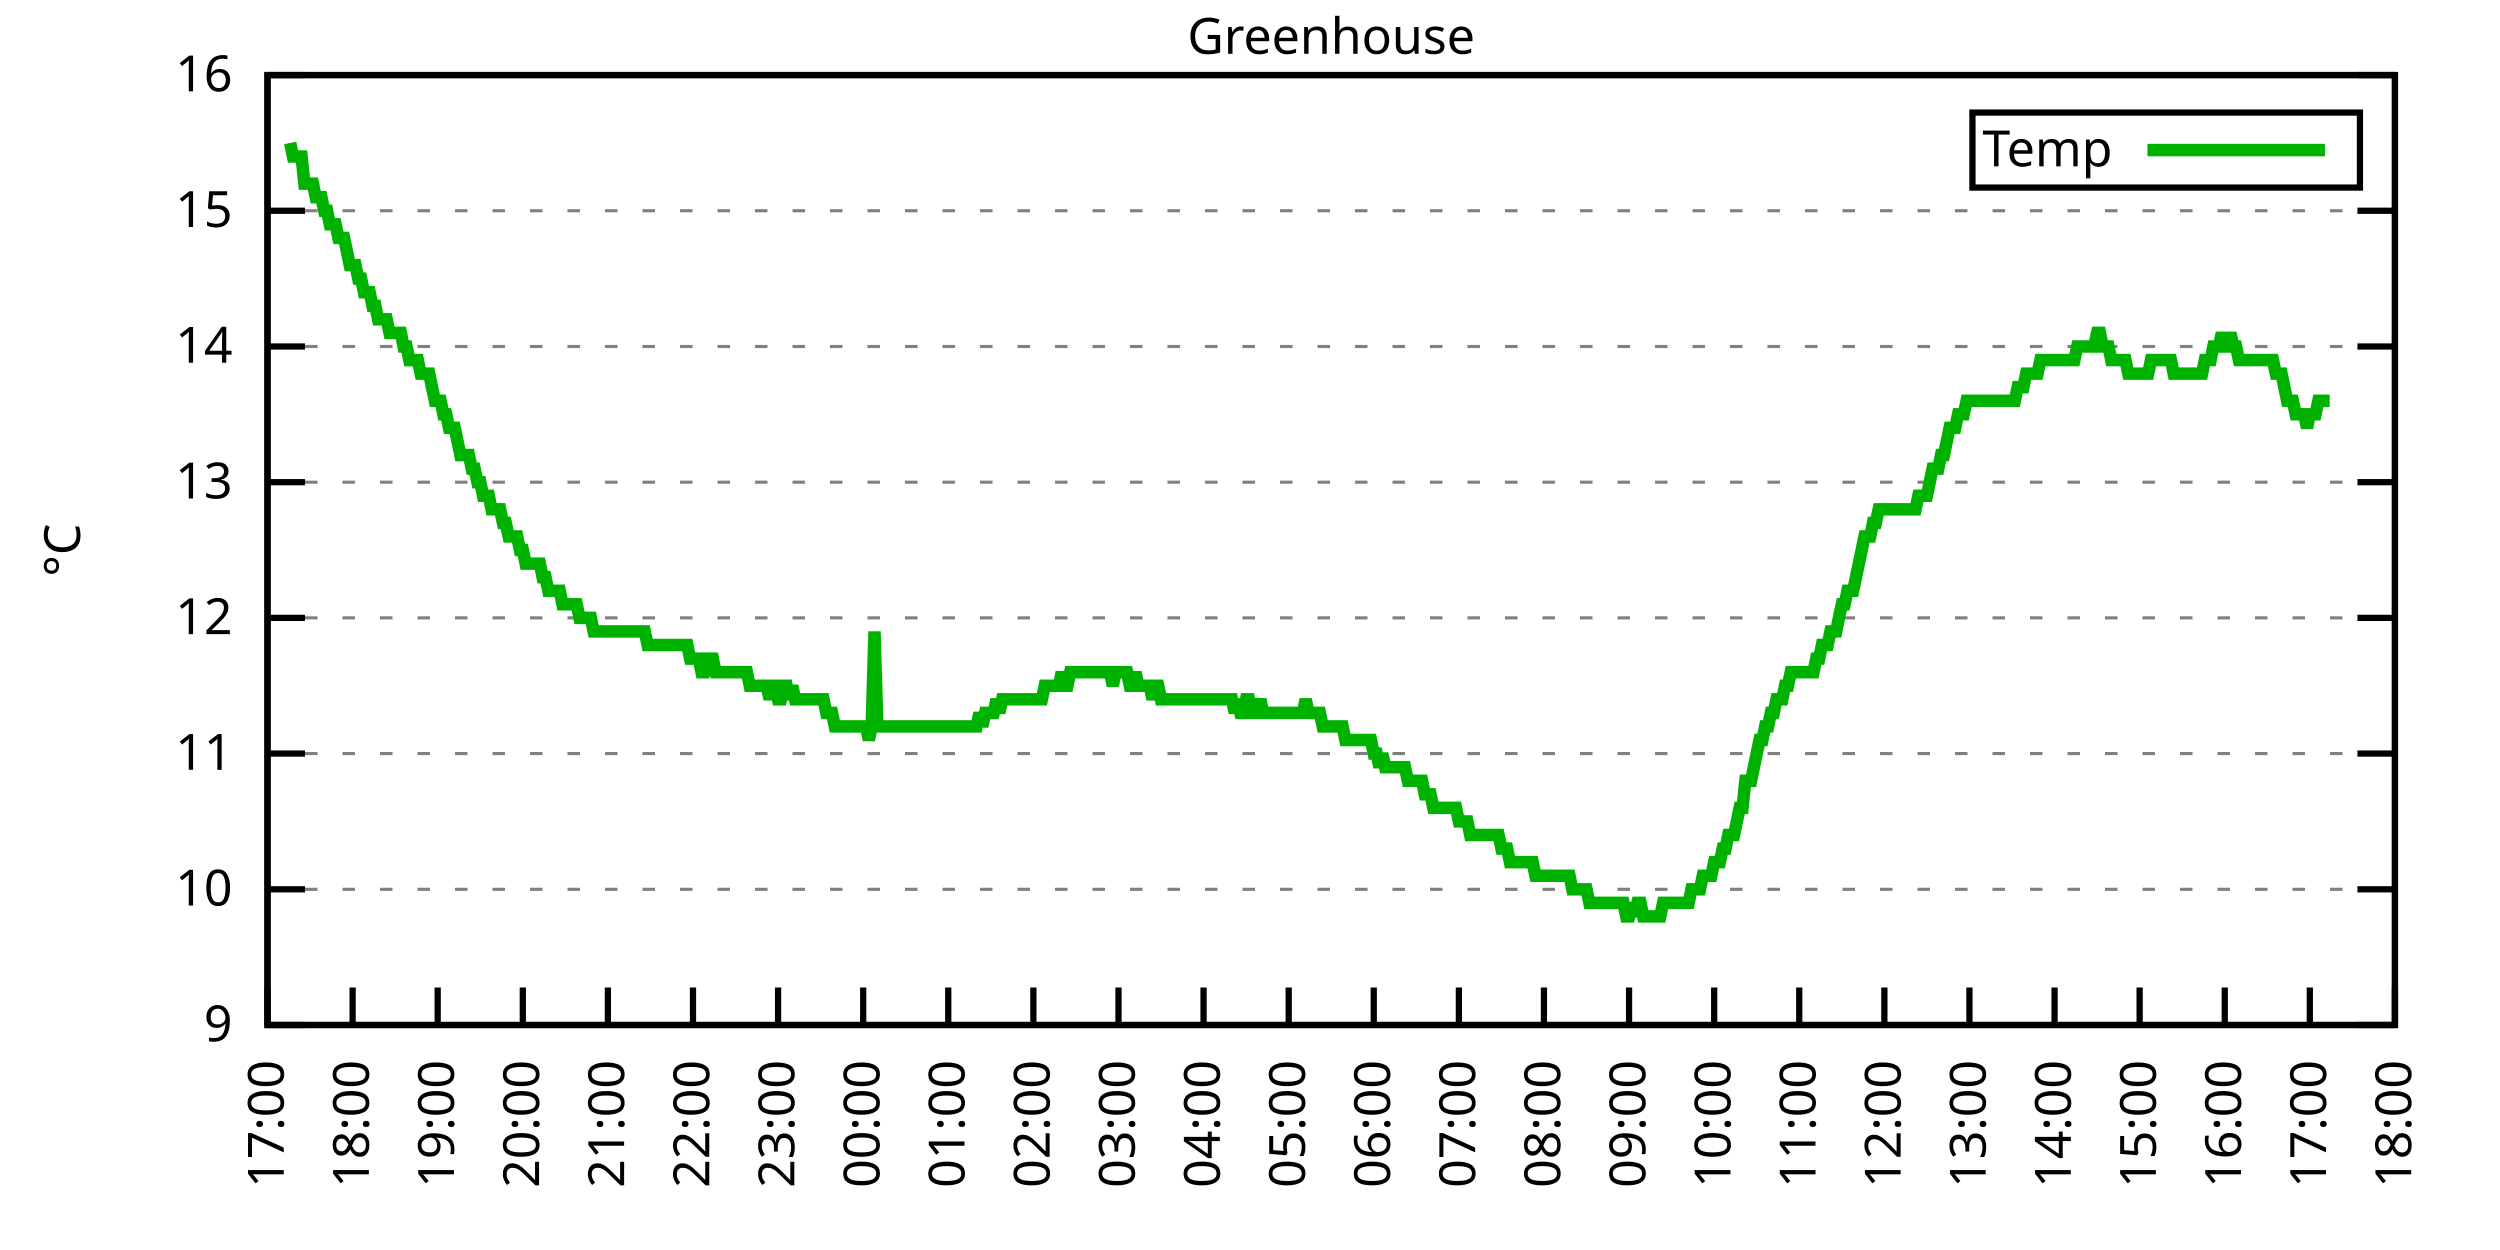
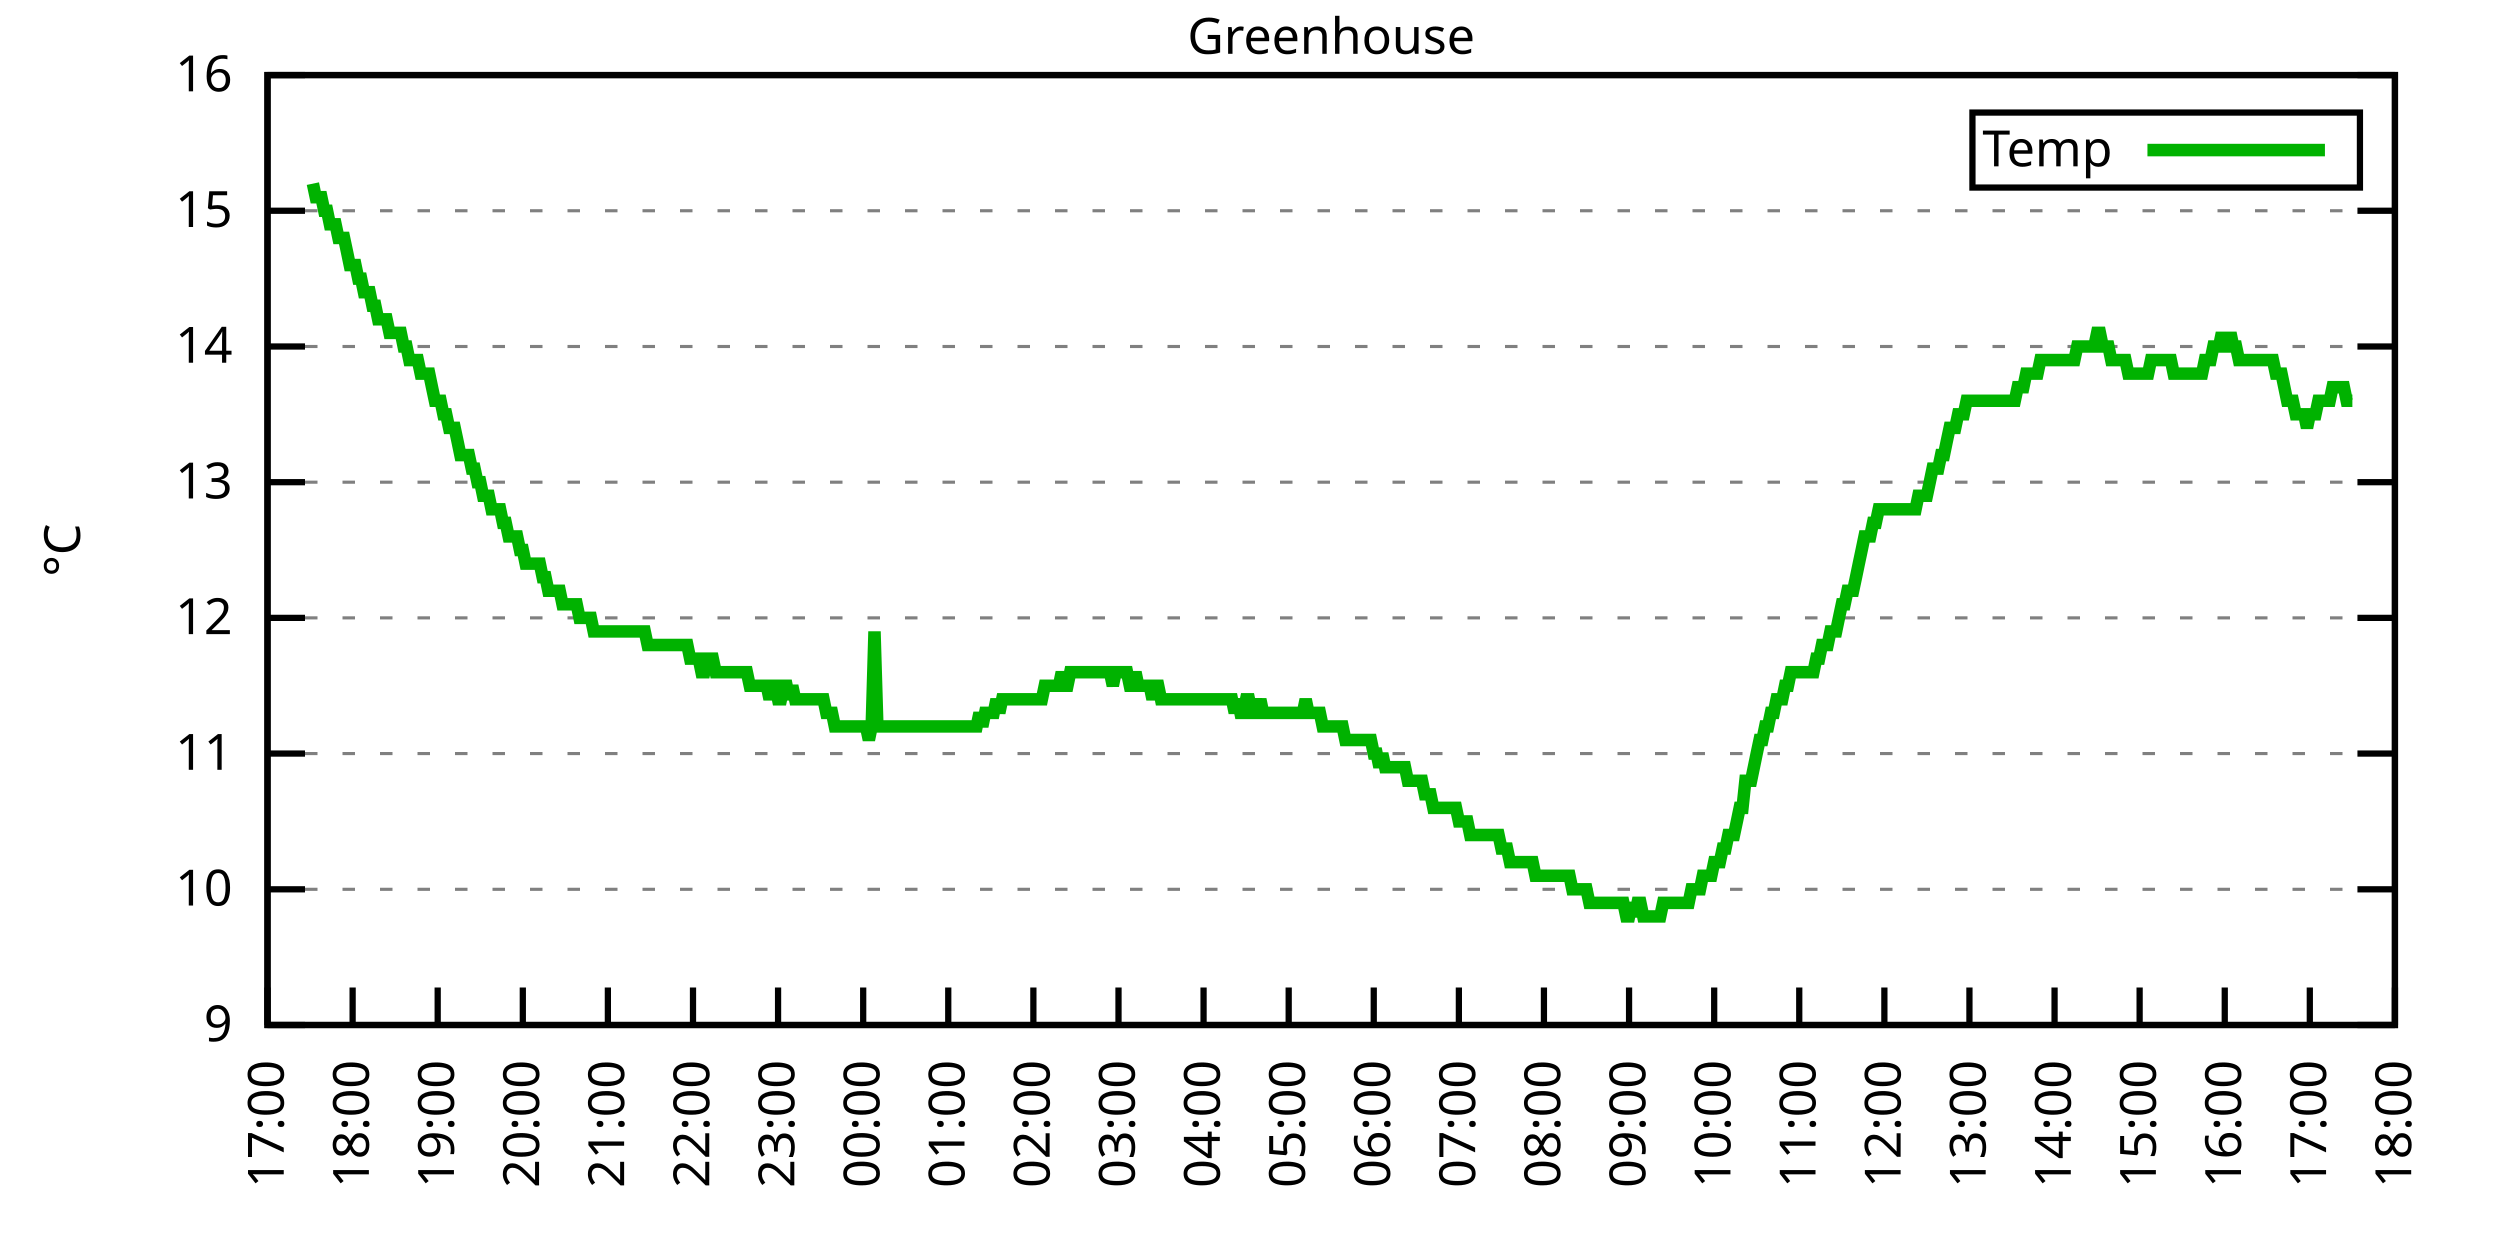
<svg xmlns="http://www.w3.org/2000/svg" xmlns:xlink="http://www.w3.org/1999/xlink" width="400" height="200" viewBox="0 0 400 200">
  <g id="gnuplot_canvas">
    <rect x="0" y="0" width="400" height="200" fill="none" />
    <defs>
      <circle id="gpDot" r="0.5" stroke-width="0.5" stroke="currentColor" />
      <path id="gpPt0" stroke-width="0.333" stroke="currentColor" d="M-1,0 h2 M0,-1 v2" />
      <path id="gpPt1" stroke-width="0.333" stroke="currentColor" d="M-1,-1 L1,1 M1,-1 L-1,1" />
      <path id="gpPt2" stroke-width="0.333" stroke="currentColor" d="M-1,0 L1,0 M0,-1 L0,1 M-1,-1 L1,1 M-1,1 L1,-1" />
      <rect id="gpPt3" stroke-width="0.333" stroke="currentColor" x="-1" y="-1" width="2" height="2" />
      <rect id="gpPt4" stroke-width="0.333" stroke="currentColor" fill="currentColor" x="-1" y="-1" width="2" height="2" />
      <circle id="gpPt5" stroke-width="0.333" stroke="currentColor" cx="0" cy="0" r="1" />
      <use xlink:href="#gpPt5" id="gpPt6" fill="currentColor" stroke="none" />
      <path id="gpPt7" stroke-width="0.333" stroke="currentColor" d="M0,-1.33 L-1.33,0.67 L1.33,0.67 z" />
      <use xlink:href="#gpPt7" id="gpPt8" fill="currentColor" stroke="none" />
      <use xlink:href="#gpPt7" id="gpPt9" stroke="currentColor" transform="rotate(180)" />
      <use xlink:href="#gpPt9" id="gpPt10" fill="currentColor" stroke="none" />
      <use xlink:href="#gpPt3" id="gpPt11" stroke="currentColor" transform="rotate(45)" />
      <use xlink:href="#gpPt11" id="gpPt12" fill="currentColor" stroke="none" />
      <path id="gpPt13" stroke-width="0.333" stroke="currentColor" d="M0,1.330 L1.265,0.411 L0.782,-1.067 L-0.782,-1.076 L-1.265,0.411 z" />
      <use xlink:href="#gpPt13" id="gpPt14" fill="currentColor" stroke="none" />
      <filter id="textbox" filterUnits="objectBoundingBox" x="0" y="0" height="1" width="1">
        <feFlood flood-color="white" flood-opacity="1" result="bgnd" />
        <feComposite in="SourceGraphic" in2="bgnd" operator="atop" />
      </filter>
      <filter id="greybox" filterUnits="objectBoundingBox" x="0" y="0" height="1" width="1">
        <feFlood flood-color="lightgrey" flood-opacity="1" result="grey" />
        <feComposite in="SourceGraphic" in2="grey" operator="atop" />
      </filter>
    </defs>
    <g fill="none" color="white" stroke="currentColor" stroke-width="1.00" stroke-linecap="butt" stroke-linejoin="miter">
</g>
    <g fill="none" color="black" stroke="currentColor" stroke-width="1.00" stroke-linecap="butt" stroke-linejoin="miter">
      <g stroke="none" shape-rendering="crispEdges">
        <polygon fill="rgb(255, 255, 255)" points="42.80,164.00 383.18,164.00 383.18,12.02 42.80,12.02 " />
      </g>
    </g>
    <g fill="none" color="black" stroke="currentColor" stroke-width="1.00" stroke-linecap="butt" stroke-linejoin="miter">
</g>
    <g fill="none" color="black" stroke="black" stroke-width="0.50" stroke-linecap="butt" stroke-linejoin="miter">
</g>
    <g fill="none" color="gray" stroke="currentColor" stroke-width="0.50" stroke-linecap="butt" stroke-linejoin="miter">
      <path stroke="gray" stroke-dasharray="2,4" class="gridline" d="M42.80,164.00 L383.19,164.00  " />
    </g>
    <g fill="none" color="gray" stroke="gray" stroke-width="1.00" stroke-linecap="butt" stroke-linejoin="miter">
</g>
    <g fill="none" color="black" stroke="currentColor" stroke-width="1.00" stroke-linecap="butt" stroke-linejoin="miter">
      <path stroke="black" d="M42.80,164.00 L48.80,164.00 M383.19,164.00 L377.19,164.00  " />
      <g transform="translate(37.20,166.60)" stroke="none" fill="black" font-family="Sans" font-size="8.00" text-anchor="end">
        <text>
          <tspan font-family="Sans"> 9</tspan>
        </text>
      </g>
    </g>
    <g fill="none" color="black" stroke="currentColor" stroke-width="1.00" stroke-linecap="butt" stroke-linejoin="miter">
</g>
    <g fill="none" color="black" stroke="black" stroke-width="0.50" stroke-linecap="butt" stroke-linejoin="miter">
</g>
    <g fill="none" color="gray" stroke="currentColor" stroke-width="0.50" stroke-linecap="butt" stroke-linejoin="miter">
      <path stroke="gray" stroke-dasharray="2,4" class="gridline" d="M42.80,142.29 L383.19,142.29  " />
    </g>
    <g fill="none" color="gray" stroke="gray" stroke-width="1.00" stroke-linecap="butt" stroke-linejoin="miter">
</g>
    <g fill="none" color="black" stroke="currentColor" stroke-width="1.00" stroke-linecap="butt" stroke-linejoin="miter">
      <path stroke="black" d="M42.80,142.29 L48.80,142.29 M383.19,142.29 L377.19,142.29  " />
      <g transform="translate(37.20,144.89)" stroke="none" fill="black" font-family="Sans" font-size="8.00" text-anchor="end">
        <text>
          <tspan font-family="Sans"> 10</tspan>
        </text>
      </g>
    </g>
    <g fill="none" color="black" stroke="currentColor" stroke-width="1.00" stroke-linecap="butt" stroke-linejoin="miter">
</g>
    <g fill="none" color="black" stroke="black" stroke-width="0.50" stroke-linecap="butt" stroke-linejoin="miter">
</g>
    <g fill="none" color="gray" stroke="currentColor" stroke-width="0.50" stroke-linecap="butt" stroke-linejoin="miter">
      <path stroke="gray" stroke-dasharray="2,4" class="gridline" d="M42.80,120.57 L383.19,120.57  " />
    </g>
    <g fill="none" color="gray" stroke="gray" stroke-width="1.00" stroke-linecap="butt" stroke-linejoin="miter">
</g>
    <g fill="none" color="black" stroke="currentColor" stroke-width="1.00" stroke-linecap="butt" stroke-linejoin="miter">
      <path stroke="black" d="M42.80,120.57 L48.80,120.57 M383.19,120.57 L377.19,120.57  " />
      <g transform="translate(37.20,123.17)" stroke="none" fill="black" font-family="Sans" font-size="8.00" text-anchor="end">
        <text>
          <tspan font-family="Sans"> 11</tspan>
        </text>
      </g>
    </g>
    <g fill="none" color="black" stroke="currentColor" stroke-width="1.00" stroke-linecap="butt" stroke-linejoin="miter">
</g>
    <g fill="none" color="black" stroke="black" stroke-width="0.50" stroke-linecap="butt" stroke-linejoin="miter">
</g>
    <g fill="none" color="gray" stroke="currentColor" stroke-width="0.50" stroke-linecap="butt" stroke-linejoin="miter">
      <path stroke="gray" stroke-dasharray="2,4" class="gridline" d="M42.80,98.86 L383.19,98.86  " />
    </g>
    <g fill="none" color="gray" stroke="gray" stroke-width="1.00" stroke-linecap="butt" stroke-linejoin="miter">
</g>
    <g fill="none" color="black" stroke="currentColor" stroke-width="1.00" stroke-linecap="butt" stroke-linejoin="miter">
      <path stroke="black" d="M42.80,98.86 L48.80,98.86 M383.19,98.86 L377.19,98.86  " />
      <g transform="translate(37.20,101.46)" stroke="none" fill="black" font-family="Sans" font-size="8.00" text-anchor="end">
        <text>
          <tspan font-family="Sans"> 12</tspan>
        </text>
      </g>
    </g>
    <g fill="none" color="black" stroke="currentColor" stroke-width="1.00" stroke-linecap="butt" stroke-linejoin="miter">
</g>
    <g fill="none" color="black" stroke="black" stroke-width="0.50" stroke-linecap="butt" stroke-linejoin="miter">
</g>
    <g fill="none" color="gray" stroke="currentColor" stroke-width="0.50" stroke-linecap="butt" stroke-linejoin="miter">
      <path stroke="gray" stroke-dasharray="2,4" class="gridline" d="M42.80,77.15 L383.19,77.15  " />
    </g>
    <g fill="none" color="gray" stroke="gray" stroke-width="1.00" stroke-linecap="butt" stroke-linejoin="miter">
</g>
    <g fill="none" color="black" stroke="currentColor" stroke-width="1.00" stroke-linecap="butt" stroke-linejoin="miter">
      <path stroke="black" d="M42.80,77.15 L48.80,77.15 M383.19,77.15 L377.19,77.15  " />
      <g transform="translate(37.20,79.75)" stroke="none" fill="black" font-family="Sans" font-size="8.00" text-anchor="end">
        <text>
          <tspan font-family="Sans"> 13</tspan>
        </text>
      </g>
    </g>
    <g fill="none" color="black" stroke="currentColor" stroke-width="1.00" stroke-linecap="butt" stroke-linejoin="miter">
</g>
    <g fill="none" color="black" stroke="black" stroke-width="0.50" stroke-linecap="butt" stroke-linejoin="miter">
</g>
    <g fill="none" color="gray" stroke="currentColor" stroke-width="0.50" stroke-linecap="butt" stroke-linejoin="miter">
      <path stroke="gray" stroke-dasharray="2,4" class="gridline" d="M42.80,55.44 L383.19,55.44  " />
    </g>
    <g fill="none" color="gray" stroke="gray" stroke-width="1.00" stroke-linecap="butt" stroke-linejoin="miter">
</g>
    <g fill="none" color="black" stroke="currentColor" stroke-width="1.00" stroke-linecap="butt" stroke-linejoin="miter">
      <path stroke="black" d="M42.80,55.44 L48.80,55.44 M383.19,55.44 L377.19,55.44  " />
      <g transform="translate(37.20,58.04)" stroke="none" fill="black" font-family="Sans" font-size="8.00" text-anchor="end">
        <text>
          <tspan font-family="Sans"> 14</tspan>
        </text>
      </g>
    </g>
    <g fill="none" color="black" stroke="currentColor" stroke-width="1.00" stroke-linecap="butt" stroke-linejoin="miter">
</g>
    <g fill="none" color="black" stroke="black" stroke-width="0.50" stroke-linecap="butt" stroke-linejoin="miter">
</g>
    <g fill="none" color="gray" stroke="currentColor" stroke-width="0.50" stroke-linecap="butt" stroke-linejoin="miter">
      <path stroke="gray" stroke-dasharray="2,4" class="gridline" d="M42.80,33.72 L383.19,33.72  " />
    </g>
    <g fill="none" color="gray" stroke="gray" stroke-width="1.00" stroke-linecap="butt" stroke-linejoin="miter">
</g>
    <g fill="none" color="black" stroke="currentColor" stroke-width="1.00" stroke-linecap="butt" stroke-linejoin="miter">
      <path stroke="black" d="M42.80,33.72 L48.80,33.72 M383.19,33.72 L377.19,33.72  " />
      <g transform="translate(37.20,36.32)" stroke="none" fill="black" font-family="Sans" font-size="8.00" text-anchor="end">
        <text>
          <tspan font-family="Sans"> 15</tspan>
        </text>
      </g>
    </g>
    <g fill="none" color="black" stroke="currentColor" stroke-width="1.00" stroke-linecap="butt" stroke-linejoin="miter">
</g>
    <g fill="none" color="black" stroke="black" stroke-width="0.50" stroke-linecap="butt" stroke-linejoin="miter">
</g>
    <g fill="none" color="gray" stroke="currentColor" stroke-width="0.50" stroke-linecap="butt" stroke-linejoin="miter">
      <path stroke="gray" stroke-dasharray="2,4" class="gridline" d="M42.80,12.01 L383.19,12.01  " />
    </g>
    <g fill="none" color="gray" stroke="gray" stroke-width="1.00" stroke-linecap="butt" stroke-linejoin="miter">
</g>
    <g fill="none" color="black" stroke="currentColor" stroke-width="1.00" stroke-linecap="butt" stroke-linejoin="miter">
      <path stroke="black" d="M42.80,12.01 L48.80,12.01 M383.19,12.01 L377.19,12.01  " />
      <g transform="translate(37.20,14.61)" stroke="none" fill="black" font-family="Sans" font-size="8.00" text-anchor="end">
        <text>
          <tspan font-family="Sans"> 16</tspan>
        </text>
      </g>
    </g>
    <g fill="none" color="black" stroke="currentColor" stroke-width="1.00" stroke-linecap="butt" stroke-linejoin="miter">
      <path stroke="black" d="M42.80,164.00 L42.80,158.00  " />
      <g transform="translate(45.40,169.60) rotate(270.00)" stroke="none" fill="black" font-family="Sans" font-size="8.00" text-anchor="end">
        <text>
          <tspan font-family="Sans">17:00</tspan>
        </text>
      </g>
    </g>
    <g fill="none" color="black" stroke="currentColor" stroke-width="1.00" stroke-linecap="butt" stroke-linejoin="miter">
      <path stroke="black" d="M56.42,164.00 L56.42,158.00  " />
      <g transform="translate(59.02,169.60) rotate(270.00)" stroke="none" fill="black" font-family="Sans" font-size="8.00" text-anchor="end">
        <text>
          <tspan font-family="Sans">18:00</tspan>
        </text>
      </g>
    </g>
    <g fill="none" color="black" stroke="currentColor" stroke-width="1.00" stroke-linecap="butt" stroke-linejoin="miter">
      <path stroke="black" d="M70.03,164.00 L70.03,158.00  " />
      <g transform="translate(72.63,169.60) rotate(270.00)" stroke="none" fill="black" font-family="Sans" font-size="8.00" text-anchor="end">
        <text>
          <tspan font-family="Sans">19:00</tspan>
        </text>
      </g>
    </g>
    <g fill="none" color="black" stroke="currentColor" stroke-width="1.00" stroke-linecap="butt" stroke-linejoin="miter">
      <path stroke="black" d="M83.65,164.00 L83.65,158.00  " />
      <g transform="translate(86.25,169.60) rotate(270.00)" stroke="none" fill="black" font-family="Sans" font-size="8.00" text-anchor="end">
        <text>
          <tspan font-family="Sans">20:00</tspan>
        </text>
      </g>
    </g>
    <g fill="none" color="black" stroke="currentColor" stroke-width="1.00" stroke-linecap="butt" stroke-linejoin="miter">
      <path stroke="black" d="M97.26,164.00 L97.26,158.00  " />
      <g transform="translate(99.86,169.60) rotate(270.00)" stroke="none" fill="black" font-family="Sans" font-size="8.00" text-anchor="end">
        <text>
          <tspan font-family="Sans">21:00</tspan>
        </text>
      </g>
    </g>
    <g fill="none" color="black" stroke="currentColor" stroke-width="1.00" stroke-linecap="butt" stroke-linejoin="miter">
      <path stroke="black" d="M110.88,164.00 L110.88,158.00  " />
      <g transform="translate(113.48,169.60) rotate(270.00)" stroke="none" fill="black" font-family="Sans" font-size="8.00" text-anchor="end">
        <text>
          <tspan font-family="Sans">22:00</tspan>
        </text>
      </g>
    </g>
    <g fill="none" color="black" stroke="currentColor" stroke-width="1.00" stroke-linecap="butt" stroke-linejoin="miter">
      <path stroke="black" d="M124.49,164.00 L124.49,158.00  " />
      <g transform="translate(127.09,169.60) rotate(270.00)" stroke="none" fill="black" font-family="Sans" font-size="8.00" text-anchor="end">
        <text>
          <tspan font-family="Sans">23:00</tspan>
        </text>
      </g>
    </g>
    <g fill="none" color="black" stroke="currentColor" stroke-width="1.00" stroke-linecap="butt" stroke-linejoin="miter">
      <path stroke="black" d="M138.11,164.00 L138.11,158.00  " />
      <g transform="translate(140.71,169.60) rotate(270.00)" stroke="none" fill="black" font-family="Sans" font-size="8.00" text-anchor="end">
        <text>
          <tspan font-family="Sans">00:00</tspan>
        </text>
      </g>
    </g>
    <g fill="none" color="black" stroke="currentColor" stroke-width="1.00" stroke-linecap="butt" stroke-linejoin="miter">
      <path stroke="black" d="M151.72,164.00 L151.72,158.00  " />
      <g transform="translate(154.32,169.60) rotate(270.00)" stroke="none" fill="black" font-family="Sans" font-size="8.00" text-anchor="end">
        <text>
          <tspan font-family="Sans">01:00</tspan>
        </text>
      </g>
    </g>
    <g fill="none" color="black" stroke="currentColor" stroke-width="1.00" stroke-linecap="butt" stroke-linejoin="miter">
      <path stroke="black" d="M165.34,164.00 L165.34,158.00  " />
      <g transform="translate(167.94,169.60) rotate(270.00)" stroke="none" fill="black" font-family="Sans" font-size="8.00" text-anchor="end">
        <text>
          <tspan font-family="Sans">02:00</tspan>
        </text>
      </g>
    </g>
    <g fill="none" color="black" stroke="currentColor" stroke-width="1.00" stroke-linecap="butt" stroke-linejoin="miter">
      <path stroke="black" d="M178.96,164.00 L178.96,158.00  " />
      <g transform="translate(181.56,169.60) rotate(270.00)" stroke="none" fill="black" font-family="Sans" font-size="8.00" text-anchor="end">
        <text>
          <tspan font-family="Sans">03:00</tspan>
        </text>
      </g>
    </g>
    <g fill="none" color="black" stroke="currentColor" stroke-width="1.00" stroke-linecap="butt" stroke-linejoin="miter">
      <path stroke="black" d="M192.57,164.00 L192.57,158.00  " />
      <g transform="translate(195.17,169.60) rotate(270.00)" stroke="none" fill="black" font-family="Sans" font-size="8.00" text-anchor="end">
        <text>
          <tspan font-family="Sans">04:00</tspan>
        </text>
      </g>
    </g>
    <g fill="none" color="black" stroke="currentColor" stroke-width="1.00" stroke-linecap="butt" stroke-linejoin="miter">
      <path stroke="black" d="M206.19,164.00 L206.19,158.00  " />
      <g transform="translate(208.79,169.60) rotate(270.00)" stroke="none" fill="black" font-family="Sans" font-size="8.00" text-anchor="end">
        <text>
          <tspan font-family="Sans">05:00</tspan>
        </text>
      </g>
    </g>
    <g fill="none" color="black" stroke="currentColor" stroke-width="1.00" stroke-linecap="butt" stroke-linejoin="miter">
      <path stroke="black" d="M219.80,164.00 L219.80,158.00  " />
      <g transform="translate(222.40,169.60) rotate(270.00)" stroke="none" fill="black" font-family="Sans" font-size="8.00" text-anchor="end">
        <text>
          <tspan font-family="Sans">06:00</tspan>
        </text>
      </g>
    </g>
    <g fill="none" color="black" stroke="currentColor" stroke-width="1.00" stroke-linecap="butt" stroke-linejoin="miter">
      <path stroke="black" d="M233.42,164.00 L233.42,158.00  " />
      <g transform="translate(236.02,169.60) rotate(270.00)" stroke="none" fill="black" font-family="Sans" font-size="8.00" text-anchor="end">
        <text>
          <tspan font-family="Sans">07:00</tspan>
        </text>
      </g>
    </g>
    <g fill="none" color="black" stroke="currentColor" stroke-width="1.00" stroke-linecap="butt" stroke-linejoin="miter">
      <path stroke="black" d="M247.03,164.00 L247.03,158.00  " />
      <g transform="translate(249.63,169.60) rotate(270.00)" stroke="none" fill="black" font-family="Sans" font-size="8.00" text-anchor="end">
        <text>
          <tspan font-family="Sans">08:00</tspan>
        </text>
      </g>
    </g>
    <g fill="none" color="black" stroke="currentColor" stroke-width="1.00" stroke-linecap="butt" stroke-linejoin="miter">
      <path stroke="black" d="M260.65,164.00 L260.65,158.00  " />
      <g transform="translate(263.25,169.60) rotate(270.00)" stroke="none" fill="black" font-family="Sans" font-size="8.00" text-anchor="end">
        <text>
          <tspan font-family="Sans">09:00</tspan>
        </text>
      </g>
    </g>
    <g fill="none" color="black" stroke="currentColor" stroke-width="1.00" stroke-linecap="butt" stroke-linejoin="miter">
      <path stroke="black" d="M274.27,164.00 L274.27,158.00  " />
      <g transform="translate(276.87,169.60) rotate(270.00)" stroke="none" fill="black" font-family="Sans" font-size="8.00" text-anchor="end">
        <text>
          <tspan font-family="Sans">10:00</tspan>
        </text>
      </g>
    </g>
    <g fill="none" color="black" stroke="currentColor" stroke-width="1.00" stroke-linecap="butt" stroke-linejoin="miter">
      <path stroke="black" d="M287.88,164.00 L287.88,158.00  " />
      <g transform="translate(290.48,169.60) rotate(270.00)" stroke="none" fill="black" font-family="Sans" font-size="8.00" text-anchor="end">
        <text>
          <tspan font-family="Sans">11:00</tspan>
        </text>
      </g>
    </g>
    <g fill="none" color="black" stroke="currentColor" stroke-width="1.00" stroke-linecap="butt" stroke-linejoin="miter">
      <path stroke="black" d="M301.50,164.00 L301.50,158.00  " />
      <g transform="translate(304.10,169.60) rotate(270.00)" stroke="none" fill="black" font-family="Sans" font-size="8.00" text-anchor="end">
        <text>
          <tspan font-family="Sans">12:00</tspan>
        </text>
      </g>
    </g>
    <g fill="none" color="black" stroke="currentColor" stroke-width="1.00" stroke-linecap="butt" stroke-linejoin="miter">
      <path stroke="black" d="M315.11,164.00 L315.11,158.00  " />
      <g transform="translate(317.71,169.60) rotate(270.00)" stroke="none" fill="black" font-family="Sans" font-size="8.00" text-anchor="end">
        <text>
          <tspan font-family="Sans">13:00</tspan>
        </text>
      </g>
    </g>
    <g fill="none" color="black" stroke="currentColor" stroke-width="1.00" stroke-linecap="butt" stroke-linejoin="miter">
      <path stroke="black" d="M328.73,164.00 L328.73,158.00  " />
      <g transform="translate(331.33,169.60) rotate(270.00)" stroke="none" fill="black" font-family="Sans" font-size="8.00" text-anchor="end">
        <text>
          <tspan font-family="Sans">14:00</tspan>
        </text>
      </g>
    </g>
    <g fill="none" color="black" stroke="currentColor" stroke-width="1.00" stroke-linecap="butt" stroke-linejoin="miter">
      <path stroke="black" d="M342.34,164.00 L342.34,158.00  " />
      <g transform="translate(344.94,169.60) rotate(270.00)" stroke="none" fill="black" font-family="Sans" font-size="8.00" text-anchor="end">
        <text>
          <tspan font-family="Sans">15:00</tspan>
        </text>
      </g>
    </g>
    <g fill="none" color="black" stroke="currentColor" stroke-width="1.00" stroke-linecap="butt" stroke-linejoin="miter">
      <path stroke="black" d="M355.96,164.00 L355.96,158.00  " />
      <g transform="translate(358.56,169.60) rotate(270.00)" stroke="none" fill="black" font-family="Sans" font-size="8.00" text-anchor="end">
        <text>
          <tspan font-family="Sans">16:00</tspan>
        </text>
      </g>
    </g>
    <g fill="none" color="black" stroke="currentColor" stroke-width="1.00" stroke-linecap="butt" stroke-linejoin="miter">
      <path stroke="black" d="M369.57,164.00 L369.57,158.00  " />
      <g transform="translate(372.17,169.60) rotate(270.00)" stroke="none" fill="black" font-family="Sans" font-size="8.00" text-anchor="end">
        <text>
          <tspan font-family="Sans">17:00</tspan>
        </text>
      </g>
    </g>
    <g fill="none" color="black" stroke="currentColor" stroke-width="1.00" stroke-linecap="butt" stroke-linejoin="miter">
      <path stroke="black" d="M383.19,164.00 L383.19,158.00  " />
      <g transform="translate(385.79,169.60) rotate(270.00)" stroke="none" fill="black" font-family="Sans" font-size="8.00" text-anchor="end">
        <text>
          <tspan font-family="Sans">18:00</tspan>
        </text>
      </g>
    </g>
    <g fill="none" color="black" stroke="currentColor" stroke-width="1.00" stroke-linecap="butt" stroke-linejoin="miter">
</g>
    <g fill="none" color="black" stroke="currentColor" stroke-width="1.00" stroke-linecap="butt" stroke-linejoin="miter">
      <path stroke="black" d="M42.80,12.01 L42.80,164.00 L383.19,164.00 L383.19,12.01 L42.80,12.01 Z  " />
    </g>
    <g fill="none" color="black" stroke="currentColor" stroke-width="1.00" stroke-linecap="butt" stroke-linejoin="miter">
</g>
    <g fill="none" color="black" stroke="currentColor" stroke-width="1.00" stroke-linecap="butt" stroke-linejoin="miter">
      <path stroke="black" d="M315.59,30.01 L315.59,18.01 L377.59,18.01 L377.59,30.01 L315.59,30.01 Z  " />
    </g>
    <g id="Greenhouse_plot_1">
      <g fill="none" color="white" stroke="black" stroke-width="2.00" stroke-linecap="butt" stroke-linejoin="miter">
</g>
      <g fill="none" color="black" stroke="currentColor" stroke-width="2.00" stroke-linecap="butt" stroke-linejoin="miter">
        <g transform="translate(337.99,26.61)" stroke="none" fill="black" font-family="Sans" font-size="8.00" text-anchor="end">
          <text>
            <tspan font-family="Sans">Temp</tspan>
          </text>
        </g>
      </g>
      <g fill="none" color="black" stroke="currentColor" stroke-width="2.00" stroke-linecap="butt" stroke-linejoin="miter">
-         <path stroke="rgb(  0, 178,   0)" d="M343.59,24.01 L371.99,24.01 M46.43,22.87 L46.88,25.04 L47.34,25.04 L47.79,25.04 L48.25,25.04 L48.70,29.38   L49.15,29.38 L49.61,29.38 L50.06,29.38 L50.52,31.55 L50.97,31.55 L51.42,31.55 L51.88,33.72 L52.33,33.72   L52.78,35.89 L53.24,35.89 L53.69,35.89 L54.15,38.07 L54.60,38.07 L55.05,38.07 L55.51,40.24 L55.96,42.41   L56.42,42.41 L56.87,42.41 L57.32,44.58 L57.78,44.58 L58.23,46.75 L58.68,46.75 L59.14,46.75 L59.59,48.92   L60.05,48.92 L60.50,51.09 L60.95,51.09 L61.41,51.09 L61.86,51.09 L62.32,53.26 L62.77,53.26 L63.22,53.26   L63.68,53.26 L64.13,53.26 L64.58,55.44 L65.04,55.44 L65.49,57.61 L65.95,57.61 L66.40,57.61 L66.85,57.61   L67.31,59.78 L67.76,59.78 L68.22,59.78 L68.67,59.78 L69.12,61.95 L69.58,64.12 L70.03,64.12 L70.49,64.12   L70.94,66.29 L71.39,66.29 L71.85,68.46 L72.30,68.46 L72.75,68.46 L73.21,70.63 L73.66,72.81 L74.12,72.81   L74.57,72.81 L75.02,72.81 L75.48,74.98 L75.93,74.98 L76.39,77.15 L76.84,77.15 L77.29,79.32 L77.75,79.32   L78.20,79.32 L78.65,81.49 L79.11,81.49 L79.56,81.49 L80.02,81.49 L80.47,83.66 L80.92,83.66 L81.38,85.83   L81.83,85.83 L82.29,85.83 L82.74,85.83 L83.19,88.00 L83.65,88.00 L84.10,90.18 L84.55,90.18 L85.01,90.18   L85.46,90.18 L85.92,90.18 L86.37,90.18 L86.82,92.35 L87.28,92.35 L87.73,94.52 L88.19,94.52 L88.64,94.52   L89.09,94.52 L89.55,94.52 L90.00,96.69 L90.45,96.69 L90.91,96.69 L91.36,96.69 L91.82,96.69 L92.27,96.69   L92.72,98.86 L93.18,98.86 L93.63,98.86 L94.09,98.86 L94.54,98.86 L94.99,101.03 L95.45,101.03 L95.90,101.03   L96.35,101.03 L96.81,101.03 L97.26,101.03 L97.72,101.03 L98.17,101.03 L98.62,101.03 L99.08,101.03 L99.53,101.03   L99.99,101.03 L100.44,101.03 L100.89,101.03 L101.35,101.03 L101.80,101.03 L102.25,101.03 L102.71,101.03 L103.16,101.03   L103.62,103.20 L104.07,103.20 L104.52,103.20 L104.98,103.20 L105.43,103.20 L105.89,103.20 L106.34,103.20 L106.79,103.20   L107.25,103.20 L107.70,103.20 L108.15,103.20 L108.61,103.20 L109.06,103.20 L109.52,103.20 L109.97,103.20 L110.42,105.38   L110.88,105.38 L111.33,105.38 L111.79,105.38 L112.24,107.55 L112.69,107.55 L113.15,105.38 L113.60,105.38 L114.05,105.38   L114.51,107.55 L114.96,107.55 L115.42,107.55 L115.87,107.55 L116.32,107.55 L116.78,107.55 L117.23,107.55 L117.69,107.55   L118.14,107.55 L118.59,107.55 L119.05,107.55 L119.50,107.55 L119.96,109.72 L120.41,109.72 L120.86,109.72 L121.32,109.72   L121.77,109.72 L122.22,109.72 L122.68,109.72 L123.13,111.89 L123.59,109.72 L124.04,109.72 L124.49,111.89 L124.95,111.89   L125.40,109.72 L125.86,109.72 L126.31,111.89 L126.76,109.72 L127.22,111.89 L127.67,111.89 L128.12,111.89 L128.58,111.89   L129.03,111.89 L129.49,111.89 L129.94,111.89 L130.39,111.89 L130.85,111.89 L131.30,111.89 L131.76,111.89 L132.21,114.06   L132.66,114.06 L133.12,114.06 L133.57,116.23 L134.02,116.23 L134.48,116.23 L134.93,116.23 L135.39,116.23 L135.84,116.23   L136.29,116.23 L136.75,116.23 L137.20,116.23 L137.66,116.23 L138.11,116.23 L138.56,116.23 L139.02,118.40 L139.47,116.23   L139.92,101.03 L140.38,116.23 L140.83,116.23 L141.29,116.23 L141.74,116.23 L142.19,116.23 L142.65,116.23 L143.10,116.23   L143.56,116.23 L144.01,116.23 L144.46,116.23 L144.92,116.23 L145.37,116.23 L145.82,116.23 L146.28,116.23 L146.73,116.23   L147.19,116.23 L147.64,116.23 L148.09,116.23 L148.55,116.23 L149.00,116.23 L149.46,116.23 L149.91,116.23 L150.36,116.23   L150.82,116.23 L151.27,116.23 L151.72,116.23 L152.18,116.23 L152.63,116.23 L153.09,116.23 L153.54,116.23 L153.99,116.23   L154.45,116.23 L154.90,116.23 L155.36,116.23 L155.81,116.23 L156.26,116.23 L156.72,114.06 L157.17,116.23 L157.62,114.06   L158.08,114.06 L158.53,114.06 L158.99,114.06 L159.44,111.89 L159.89,114.06 L160.35,111.89 L160.80,111.89 L161.26,111.89   L161.71,111.89 L162.16,111.89 L162.62,111.89 L163.07,111.89 L163.52,111.89 L163.98,111.89 L164.43,111.89 L164.89,111.89   L165.34,111.89 L165.79,111.89 L166.25,111.89 L166.70,111.89 L167.16,109.72 L167.61,109.72 L168.06,109.72 L168.52,109.72   L168.97,109.72 L169.43,109.72 L169.88,107.55 L170.33,109.72 L170.79,109.72 L171.24,107.55 L171.69,107.55 L172.15,107.55   L172.60,107.55 L173.06,107.55 L173.51,107.55 L173.96,107.55 L174.42,107.55 L174.87,107.55 L175.33,107.55 L175.78,107.55   L176.23,107.55 L176.69,107.55 L177.14,107.55 L177.59,107.55 L178.05,109.72 L178.50,107.55 L178.96,107.55 L179.41,107.55   L179.86,107.55 L180.32,107.55 L180.77,109.72 L181.23,109.72 L181.68,107.55 L182.13,109.72 L182.59,109.72 L183.04,109.72   L183.49,109.72 L183.95,109.72 L184.40,111.89 L184.86,109.72 L185.31,109.72 L185.76,111.89 L186.22,111.89 L186.67,111.89   L187.13,111.89 L187.58,111.89 L188.03,111.89 L188.49,111.89 L188.94,111.89 L189.39,111.89 L189.85,111.89 L190.30,111.89   L190.76,111.89 L191.21,111.89 L191.66,111.89 L192.12,111.89 L192.57,111.89 L193.03,111.89 L193.48,111.89 L193.93,111.89   L194.39,111.89 L194.84,111.89 L195.29,111.89 L195.75,111.89 L196.20,111.89 L196.66,111.89 L197.11,111.89 L197.56,114.06   L198.02,111.89 L198.47,114.06 L198.93,114.06 L199.38,111.89 L199.83,111.89 L200.29,114.06 L200.74,114.06 L201.19,114.06   L201.65,111.89 L202.10,114.06 L202.56,114.06 L203.01,114.06 L203.46,114.06 L203.92,114.06 L204.37,114.06 L204.83,114.06   L205.28,114.06 L205.73,114.06 L206.19,114.06 L206.64,114.06 L207.09,114.06 L207.55,114.06 L208.00,114.06 L208.46,114.06   L208.91,111.89 L209.36,114.06 L209.82,114.06 L210.27,114.06 L210.73,114.06 L211.18,114.06 L211.63,116.23 L212.09,116.23   L212.54,116.23 L213.00,116.23 L213.45,116.23 L213.90,116.23 L214.36,116.23 L214.81,116.23 L215.26,118.40 L215.72,118.40   L216.17,118.40 L216.63,118.40 L217.08,118.40 L217.53,118.40 L217.99,118.40 L218.44,118.40 L218.90,118.40 L219.35,118.40   L219.80,120.57 L220.26,120.57 L220.71,122.75 L221.16,120.57 L221.62,122.75 L222.07,122.75 L222.53,122.75 L222.98,122.75   L223.43,122.75 L223.89,122.75 L224.34,122.75 L224.80,122.75 L225.25,124.92 L225.70,124.92 L226.16,124.92 L226.61,124.92   L227.06,124.92 L227.52,124.92 L227.97,127.09 L228.43,127.09 L228.88,127.09 L229.33,129.26 L229.79,129.26 L230.24,129.26   L230.70,129.26 L231.15,129.26 L231.60,129.26 L232.06,129.26 L232.51,129.26 L232.96,129.26 L233.42,131.43 L233.87,131.43   L234.33,131.43 L234.78,131.43 L235.23,133.60 L235.69,133.60 L236.14,133.60 L236.60,133.60 L237.05,133.60 L237.50,133.60   L237.96,133.60 L238.41,133.60 L238.86,133.60 L239.32,133.60 L239.77,133.60 L240.23,135.77 L240.68,135.77 L241.13,135.77   L241.59,137.94 L242.04,137.94 L242.50,137.94 L242.95,137.94 L243.40,137.94 L243.86,137.94 L244.31,137.94 L244.76,137.94   L245.22,137.94 L245.67,140.12 L246.13,140.12 L246.58,140.12 L247.03,140.12 L247.49,140.12 L247.94,140.12 L248.40,140.12   L248.85,140.12 L249.30,140.12 L249.76,140.12 L250.21,140.12 L250.66,140.12 L251.12,140.12 L251.57,142.29 L252.03,142.29   L252.48,142.29 L252.93,142.29 L253.39,142.29 L253.84,142.29 L254.30,144.46 L254.75,144.46 L255.20,144.46 L255.66,144.46   L256.11,144.46 L256.56,144.46 L257.02,144.46 L257.47,144.46 L257.93,144.46 L258.38,144.46 L258.83,144.46 L259.29,144.46   L259.74,144.46 L260.20,146.63 L260.65,146.63 L261.10,144.46 L261.56,146.63 L262.01,144.46 L262.47,144.46 L262.92,146.63   L263.37,146.63 L263.83,146.63 L264.28,146.63 L264.73,146.63 L265.19,146.63 L265.64,146.63 L266.10,144.46 L266.55,144.46   L267.00,144.46 L267.46,144.46 L267.91,144.46 L268.37,144.46 L268.82,144.46 L269.27,144.46 L269.73,144.46 L270.18,144.46   L270.63,142.29 L271.09,142.29 L271.54,142.29 L272.00,142.29 L272.45,140.12 L272.90,140.12 L273.36,140.12 L273.81,140.12   L274.27,137.94 L274.72,137.94 L275.17,137.94 L275.63,135.77 L276.08,135.77 L276.53,133.60 L276.99,133.60 L277.44,133.60   L277.90,131.43 L278.35,129.26 L278.80,129.26 L279.26,124.92 L279.71,124.92 L280.17,124.92 L280.62,122.75 L281.07,120.57   L281.53,118.40 L281.98,118.40 L282.43,116.23 L282.89,116.23 L283.34,114.06 L283.80,114.06 L284.25,111.89 L284.70,111.89   L285.16,111.89 L285.61,109.72 L286.07,109.72 L286.52,107.55 L286.97,107.55 L287.43,107.55 L287.88,107.55 L288.33,107.55   L288.79,107.55 L289.24,107.55 L289.70,107.55 L290.15,107.55 L290.60,105.38 L291.06,105.38 L291.51,103.20 L291.97,103.20   L292.42,103.20 L292.87,101.03 L293.33,101.03 L293.78,101.03 L294.23,98.86 L294.69,96.69 L295.14,96.69 L295.60,94.52   L296.05,94.52 L296.50,94.52 L296.96,92.35 L297.41,90.18 L297.87,88.00 L298.32,85.83 L298.77,85.83 L299.23,85.83   L299.68,83.66 L300.13,83.66 L300.59,81.49 L301.04,81.49 L301.50,81.49 L301.95,81.49 L302.40,81.49 L302.86,81.49   L303.31,81.49 L303.77,81.49 L304.22,81.49 L304.67,81.49 L305.13,81.49 L305.58,81.49 L306.03,81.49 L306.49,81.49   L306.94,79.32 L307.40,79.32 L307.85,79.32 L308.30,79.32 L308.76,77.15 L309.21,74.98 L309.67,74.98 L310.12,74.98   L310.57,72.81 L311.03,72.81 L311.48,70.63 L311.94,68.46 L312.39,68.46 L312.84,68.46 L313.30,66.29 L313.75,66.29   L314.20,66.29 L314.66,64.12 L315.11,64.12 L315.57,64.12 L316.02,64.12 L316.47,64.12 L316.93,64.12 L317.38,64.12   L317.84,64.12 L318.29,64.12 L318.74,64.12 L319.20,64.12 L319.65,64.12 L320.10,64.12 L320.56,64.12 L321.01,64.12   L321.47,64.12 L321.92,64.12 L322.37,64.12 L322.83,61.95 L323.28,61.95 L323.74,61.95 L324.19,59.78 L324.64,59.78   L325.10,59.78 L325.55,59.78 L326.00,59.78 L326.46,57.61 L326.91,57.61 L327.37,57.61 L327.82,57.61 L328.27,57.61   L328.73,57.61 L329.18,57.61 L329.64,57.61 L330.09,57.61 L330.54,57.61 L331.00,57.61 L331.45,57.61 L331.90,57.61   L332.36,55.44 L332.81,55.44 L333.27,55.44 L333.72,55.44 L334.17,55.44 L334.63,55.44 L335.08,55.44 L335.54,53.26   L335.99,53.26 L336.44,55.44 L336.90,55.44 L337.35,55.44 L337.80,57.61 L338.26,57.61 L338.71,57.61 L339.17,57.61   L339.62,57.61 L340.07,57.61 L340.53,59.78 L340.98,59.78 L341.44,59.78 L341.89,59.78 L342.34,59.78 L342.80,59.78   L343.25,59.78 L343.70,59.78 L344.16,57.61 L344.61,57.61 L345.07,57.61 L345.52,57.61 L345.97,57.61 L346.43,57.61   L346.88,57.61 L347.34,57.61 L347.79,59.78 L348.24,59.78 L348.70,59.78 L349.15,59.78 L349.60,59.78 L350.06,59.78   L350.51,59.78 L350.97,59.78 L351.42,59.78 L351.87,59.78 L352.33,59.78 L352.78,57.61 L353.24,57.61 L353.69,57.61   L354.14,55.44 L354.60,55.44 L355.05,55.44 L355.50,53.26 L355.96,55.44 L356.41,55.44 L356.87,53.26 L357.32,55.44   L357.77,55.44 L358.23,57.61 L358.68,57.61 L359.14,57.61 L359.59,57.61 L360.04,57.61 L360.50,57.61 L360.95,57.61   L361.41,57.61 L361.86,57.61 L362.31,57.61 L362.77,57.61 L363.22,57.61 L363.67,57.61 L364.13,59.78 L364.58,59.78   L365.04,59.78 L365.49,61.95 L365.94,64.12 L366.40,64.12 L366.85,64.12 L367.31,66.29 L367.76,66.29 L368.21,66.29   L368.67,66.29 L369.12,68.46 L369.57,66.29 L370.03,66.29 L370.48,66.29 L370.94,64.12 L371.39,64.12 L371.84,64.12   L372.30,64.12 L372.75,64.12  " />
+         <path stroke="rgb(  0, 178,   0)" d="M343.59,24.01 L371.99,24.01 M50.06,29.38 L50.52,31.55 L50.97,31.55 L51.42,31.55 L51.88,33.72 L52.33,33.72   L52.78,35.89 L53.24,35.89 L53.69,35.89 L54.15,38.07 L54.60,38.07 L55.05,38.07 L55.51,40.24 L55.96,42.41   L56.42,42.41 L56.87,42.41 L57.32,44.58 L57.78,44.58 L58.23,46.75 L58.68,46.75 L59.14,46.75 L59.59,48.92   L60.05,48.92 L60.50,51.09 L60.95,51.09 L61.41,51.09 L61.86,51.09 L62.32,53.26 L62.77,53.26 L63.22,53.26   L63.68,53.26 L64.13,53.26 L64.58,55.44 L65.04,55.44 L65.49,57.61 L65.95,57.61 L66.40,57.61 L66.85,57.61   L67.31,59.78 L67.76,59.78 L68.22,59.78 L68.67,59.78 L69.12,61.95 L69.58,64.12 L70.03,64.12 L70.49,64.12   L70.94,66.29 L71.39,66.29 L71.85,68.46 L72.30,68.46 L72.75,68.46 L73.21,70.63 L73.66,72.81 L74.12,72.81   L74.57,72.81 L75.02,72.81 L75.48,74.98 L75.93,74.98 L76.39,77.15 L76.84,77.15 L77.29,79.32 L77.75,79.32   L78.20,79.32 L78.65,81.49 L79.11,81.49 L79.56,81.49 L80.02,81.49 L80.47,83.66 L80.92,83.66 L81.38,85.83   L81.83,85.83 L82.29,85.83 L82.74,85.83 L83.19,88.00 L83.65,88.00 L84.10,90.18 L84.55,90.18 L85.01,90.18   L85.46,90.18 L85.92,90.18 L86.37,90.18 L86.82,92.35 L87.28,92.35 L87.73,94.52 L88.19,94.52 L88.64,94.52   L89.09,94.52 L89.55,94.52 L90.00,96.69 L90.45,96.69 L90.91,96.69 L91.36,96.69 L91.82,96.69 L92.27,96.69   L92.72,98.86 L93.18,98.86 L93.63,98.86 L94.09,98.86 L94.54,98.86 L94.99,101.03 L95.45,101.03 L95.90,101.03   L96.35,101.03 L96.81,101.03 L97.26,101.03 L97.72,101.03 L98.17,101.03 L98.62,101.03 L99.08,101.03 L99.53,101.03   L99.99,101.03 L100.44,101.03 L100.89,101.03 L101.35,101.03 L101.80,101.03 L102.25,101.03 L102.71,101.03 L103.16,101.03   L103.62,103.20 L104.07,103.20 L104.52,103.20 L104.98,103.20 L105.43,103.20 L105.89,103.20 L106.34,103.20 L106.79,103.20   L107.25,103.20 L107.70,103.20 L108.15,103.20 L108.61,103.20 L109.06,103.20 L109.52,103.20 L109.97,103.20 L110.42,105.38   L110.88,105.38 L111.33,105.38 L111.79,105.38 L112.24,107.55 L112.69,107.55 L113.15,105.38 L113.60,105.38 L114.05,105.38   L114.51,107.55 L114.96,107.55 L115.42,107.55 L115.87,107.55 L116.32,107.55 L116.78,107.55 L117.23,107.55 L117.69,107.55   L118.14,107.55 L118.59,107.55 L119.05,107.55 L119.50,107.55 L119.96,109.72 L120.41,109.72 L120.86,109.72 L121.32,109.72   L121.77,109.72 L122.22,109.72 L122.68,109.72 L123.13,111.89 L123.59,109.72 L124.04,109.72 L124.49,111.89 L124.95,111.89   L125.40,109.72 L125.86,109.72 L126.31,111.89 L126.76,109.72 L127.22,111.89 L127.67,111.89 L128.12,111.89 L128.58,111.89   L129.03,111.89 L129.49,111.89 L129.94,111.89 L130.39,111.89 L130.85,111.89 L131.30,111.89 L131.76,111.89 L132.21,114.06   L132.66,114.06 L133.12,114.06 L133.57,116.23 L134.02,116.23 L134.48,116.23 L134.93,116.23 L135.39,116.23 L135.84,116.23   L136.29,116.23 L136.75,116.23 L137.20,116.23 L137.66,116.23 L138.11,116.23 L138.56,116.23 L139.02,118.40 L139.47,116.23   L139.92,101.03 L140.38,116.23 L140.83,116.23 L141.29,116.23 L141.74,116.23 L142.19,116.23 L142.65,116.23 L143.10,116.23   L143.56,116.23 L144.01,116.23 L144.46,116.23 L144.92,116.23 L145.37,116.23 L145.82,116.23 L146.28,116.23 L146.73,116.23   L147.19,116.23 L147.64,116.23 L148.09,116.23 L148.55,116.23 L149.00,116.23 L149.46,116.23 L149.91,116.23 L150.36,116.23   L150.82,116.23 L151.27,116.23 L151.72,116.23 L152.18,116.23 L152.63,116.23 L153.09,116.23 L153.54,116.23 L153.99,116.23   L154.45,116.23 L154.90,116.23 L155.36,116.23 L155.81,116.23 L156.26,116.23 L156.72,114.06 L157.17,116.23 L157.62,114.06   L158.08,114.06 L158.53,114.06 L158.99,114.06 L159.44,111.89 L159.89,114.06 L160.35,111.89 L160.80,111.89 L161.26,111.89   L161.71,111.89 L162.16,111.89 L162.62,111.89 L163.07,111.89 L163.52,111.89 L163.98,111.89 L164.43,111.89 L164.89,111.89   L165.34,111.89 L165.79,111.89 L166.25,111.89 L166.70,111.89 L167.16,109.72 L167.61,109.72 L168.06,109.72 L168.52,109.72   L168.97,109.72 L169.43,109.72 L169.88,107.55 L170.33,109.72 L170.79,109.72 L171.24,107.55 L171.69,107.55 L172.15,107.55   L172.60,107.55 L173.06,107.55 L173.51,107.55 L173.96,107.55 L174.42,107.55 L174.87,107.55 L175.33,107.55 L175.78,107.55   L176.23,107.55 L176.69,107.55 L177.14,107.55 L177.59,107.55 L178.05,109.72 L178.50,107.55 L178.96,107.55 L179.41,107.55   L179.86,107.55 L180.32,107.55 L180.77,109.72 L181.23,109.72 L181.68,107.55 L182.13,109.72 L182.59,109.72 L183.04,109.72   L183.49,109.72 L183.95,109.72 L184.40,111.89 L184.86,109.72 L185.31,109.72 L185.76,111.89 L186.22,111.89 L186.67,111.89   L187.13,111.89 L187.58,111.89 L188.03,111.89 L188.49,111.89 L188.94,111.89 L189.39,111.89 L189.85,111.89 L190.30,111.89   L190.76,111.89 L191.21,111.89 L191.66,111.89 L192.12,111.89 L192.57,111.89 L193.03,111.89 L193.48,111.89 L193.93,111.89   L194.39,111.89 L194.84,111.89 L195.29,111.89 L195.75,111.89 L196.20,111.89 L196.66,111.89 L197.11,111.89 L197.56,114.06   L198.02,111.89 L198.47,114.06 L198.93,114.06 L199.38,111.89 L199.83,111.89 L200.29,114.06 L200.74,114.06 L201.19,114.06   L201.65,111.89 L202.10,114.06 L202.56,114.06 L203.01,114.06 L203.46,114.06 L203.92,114.06 L204.37,114.06 L204.83,114.06   L205.28,114.06 L205.73,114.06 L206.19,114.06 L206.64,114.06 L207.09,114.06 L207.55,114.06 L208.00,114.06 L208.46,114.06   L208.91,111.89 L209.36,114.06 L209.82,114.06 L210.27,114.06 L210.73,114.06 L211.18,114.06 L211.63,116.23 L212.09,116.23   L212.54,116.23 L213.00,116.23 L213.45,116.23 L213.90,116.23 L214.36,116.23 L214.81,116.23 L215.26,118.40 L215.72,118.40   L216.17,118.40 L216.63,118.40 L217.08,118.40 L217.53,118.40 L217.99,118.40 L218.44,118.40 L218.90,118.40 L219.35,118.40   L219.80,120.57 L220.26,120.57 L220.71,122.75 L221.16,120.57 L221.62,122.75 L222.07,122.75 L222.53,122.75 L222.98,122.75   L223.43,122.75 L223.89,122.75 L224.34,122.75 L224.80,122.75 L225.25,124.92 L225.70,124.92 L226.16,124.92 L226.61,124.92   L227.06,124.92 L227.52,124.92 L227.97,127.09 L228.43,127.09 L228.88,127.09 L229.33,129.26 L229.79,129.26 L230.24,129.26   L230.70,129.26 L231.15,129.26 L231.60,129.26 L232.06,129.26 L232.51,129.26 L232.96,129.26 L233.42,131.43 L233.87,131.43   L234.33,131.43 L234.78,131.43 L235.23,133.60 L235.69,133.60 L236.14,133.60 L236.60,133.60 L237.05,133.60 L237.50,133.60   L237.96,133.60 L238.41,133.60 L238.86,133.60 L239.32,133.60 L239.77,133.60 L240.23,135.77 L240.68,135.77 L241.13,135.77   L241.59,137.94 L242.04,137.94 L242.50,137.94 L242.95,137.94 L243.40,137.94 L243.86,137.94 L244.31,137.94 L244.76,137.94   L245.22,137.94 L245.67,140.12 L246.13,140.12 L246.58,140.12 L247.03,140.12 L247.49,140.12 L247.94,140.12 L248.40,140.12   L248.85,140.12 L249.30,140.12 L249.76,140.12 L250.21,140.12 L250.66,140.12 L251.12,140.12 L251.57,142.29 L252.03,142.29   L252.48,142.29 L252.93,142.29 L253.39,142.29 L253.84,142.29 L254.30,144.46 L254.75,144.46 L255.20,144.46 L255.66,144.46   L256.11,144.46 L256.56,144.46 L257.02,144.46 L257.47,144.46 L257.93,144.46 L258.38,144.46 L258.83,144.46 L259.29,144.46   L259.74,144.46 L260.20,146.63 L260.65,146.63 L261.10,144.46 L261.56,146.63 L262.01,144.46 L262.47,144.46 L262.92,146.63   L263.37,146.63 L263.83,146.63 L264.28,146.63 L264.73,146.63 L265.19,146.63 L265.64,146.63 L266.10,144.46 L266.55,144.46   L267.00,144.46 L267.46,144.46 L267.91,144.46 L268.37,144.46 L268.82,144.46 L269.27,144.46 L269.73,144.46 L270.18,144.46   L270.63,142.29 L271.09,142.29 L271.54,142.29 L272.00,142.29 L272.45,140.12 L272.90,140.12 L273.36,140.12 L273.81,140.12   L274.27,137.94 L274.72,137.94 L275.17,137.94 L275.63,135.77 L276.08,135.77 L276.53,133.60 L276.99,133.60 L277.44,133.60   L277.90,131.43 L278.35,129.26 L278.80,129.26 L279.26,124.92 L279.71,124.92 L280.17,124.92 L280.62,122.75 L281.07,120.57   L281.53,118.40 L281.98,118.40 L282.43,116.23 L282.89,116.23 L283.34,114.06 L283.80,114.06 L284.25,111.89 L284.70,111.89   L285.16,111.89 L285.61,109.72 L286.07,109.72 L286.52,107.55 L286.97,107.55 L287.43,107.55 L287.88,107.55 L288.33,107.55   L288.79,107.55 L289.24,107.55 L289.70,107.55 L290.15,107.55 L290.60,105.38 L291.06,105.38 L291.51,103.20 L291.97,103.20   L292.42,103.20 L292.87,101.03 L293.33,101.03 L293.78,101.03 L294.23,98.86 L294.69,96.69 L295.14,96.69 L295.60,94.52   L296.05,94.52 L296.50,94.52 L296.96,92.35 L297.41,90.18 L297.87,88.00 L298.32,85.83 L298.77,85.83 L299.23,85.83   L299.68,83.66 L300.13,83.66 L300.59,81.49 L301.04,81.49 L301.50,81.49 L301.95,81.49 L302.40,81.49 L302.86,81.49   L303.31,81.49 L303.77,81.49 L304.22,81.49 L304.67,81.49 L305.13,81.49 L305.58,81.49 L306.03,81.49 L306.49,81.49   L306.94,79.32 L307.40,79.32 L307.85,79.32 L308.30,79.32 L308.76,77.15 L309.21,74.98 L309.67,74.98 L310.12,74.98   L310.57,72.81 L311.03,72.81 L311.48,70.63 L311.94,68.46 L312.39,68.46 L312.84,68.46 L313.30,66.29 L313.75,66.29   L314.20,66.29 L314.66,64.12 L315.11,64.12 L315.57,64.12 L316.02,64.12 L316.47,64.12 L316.93,64.12 L317.38,64.12   L317.84,64.12 L318.29,64.12 L318.74,64.12 L319.20,64.12 L319.65,64.12 L320.10,64.12 L320.56,64.12 L321.01,64.12   L321.47,64.12 L321.92,64.12 L322.37,64.12 L322.83,61.95 L323.28,61.95 L323.74,61.95 L324.19,59.78 L324.64,59.78   L325.10,59.78 L325.55,59.78 L326.00,59.78 L326.46,57.61 L326.91,57.61 L327.37,57.61 L327.82,57.61 L328.27,57.61   L328.73,57.61 L329.18,57.61 L329.64,57.61 L330.09,57.61 L330.54,57.61 L331.00,57.61 L331.45,57.61 L331.90,57.61   L332.36,55.44 L332.81,55.44 L333.27,55.44 L333.72,55.44 L334.17,55.44 L334.63,55.44 L335.08,55.44 L335.54,53.26   L335.99,53.26 L336.44,55.44 L336.90,55.44 L337.35,55.44 L337.80,57.61 L338.26,57.61 L338.71,57.61 L339.17,57.61   L339.62,57.61 L340.07,57.61 L340.53,59.78 L340.98,59.78 L341.44,59.78 L341.89,59.78 L342.34,59.78 L342.80,59.78   L343.25,59.78 L343.70,59.78 L344.16,57.61 L344.61,57.61 L345.07,57.61 L345.52,57.61 L345.97,57.61 L346.43,57.61   L346.88,57.61 L347.34,57.61 L347.79,59.78 L348.24,59.78 L348.70,59.78 L349.15,59.78 L349.60,59.78 L350.06,59.78   L350.51,59.78 L350.97,59.78 L351.42,59.78 L351.87,59.78 L352.33,59.78 L352.78,57.61 L353.24,57.61 L353.69,57.61   L354.14,55.44 L354.60,55.44 L355.05,55.44 L355.50,53.26 L355.96,55.44 L356.41,55.44 L356.87,53.26 L357.32,55.44   L357.77,55.44 L358.23,57.61 L358.68,57.61 L359.14,57.61 L359.59,57.61 L360.04,57.61 L360.50,57.61 L360.95,57.61   L361.41,57.61 L361.86,57.61 L362.31,57.61 L362.77,57.61 L363.22,57.61 L363.67,57.61 L364.13,59.78 L364.58,59.78   L365.04,59.78 L365.49,61.95 L365.94,64.12 L366.40,64.12 L366.85,64.12 L367.31,66.29 L367.76,66.29 L368.21,66.29   L368.67,66.29 L369.12,68.46 L369.57,66.29 L370.03,66.29 L370.48,66.29 L370.94,64.12 L371.39,64.12 L371.84,64.12   L372.30,64.12 L372.75,64.12 L373.21,61.95 L373.66,61.95 L374.11,61.95 L374.57,61.95 L375.02,61.95 L375.47,64.12   L375.93,64.12 L376.38,64.12  " />
      </g>
    </g>
    <g fill="none" color="black" stroke="currentColor" stroke-width="2.00" stroke-linecap="butt" stroke-linejoin="miter">
</g>
    <g fill="none" color="black" stroke="black" stroke-width="1.00" stroke-linecap="butt" stroke-linejoin="miter">
</g>
    <g fill="none" color="black" stroke="currentColor" stroke-width="1.00" stroke-linecap="butt" stroke-linejoin="miter">
      <path stroke="black" d="M42.80,12.01 L42.80,164.00 L383.19,164.00 L383.19,12.01 L42.80,12.01 Z  " />
      <g transform="translate(12.80,88.01) rotate(270.00)" stroke="none" fill="black" font-family="Sans" font-size="8.00" text-anchor="middle">
        <text>
          <tspan font-family="Sans">°C</tspan>
        </text>
      </g>
    </g>
    <g fill="none" color="black" stroke="currentColor" stroke-width="1.00" stroke-linecap="butt" stroke-linejoin="miter">
</g>
    <g fill="none" color="black" stroke="currentColor" stroke-width="1.00" stroke-linecap="butt" stroke-linejoin="miter">
      <g transform="translate(212.99,8.61)" stroke="none" fill="black" font-family="Sans" font-size="8.00" text-anchor="middle">
        <text>
          <tspan font-family="Sans">Greenhouse</tspan>
        </text>
      </g>
    </g>
    <g fill="none" color="black" stroke="currentColor" stroke-width="1.00" stroke-linecap="butt" stroke-linejoin="miter">
</g>
  </g>
</svg>
